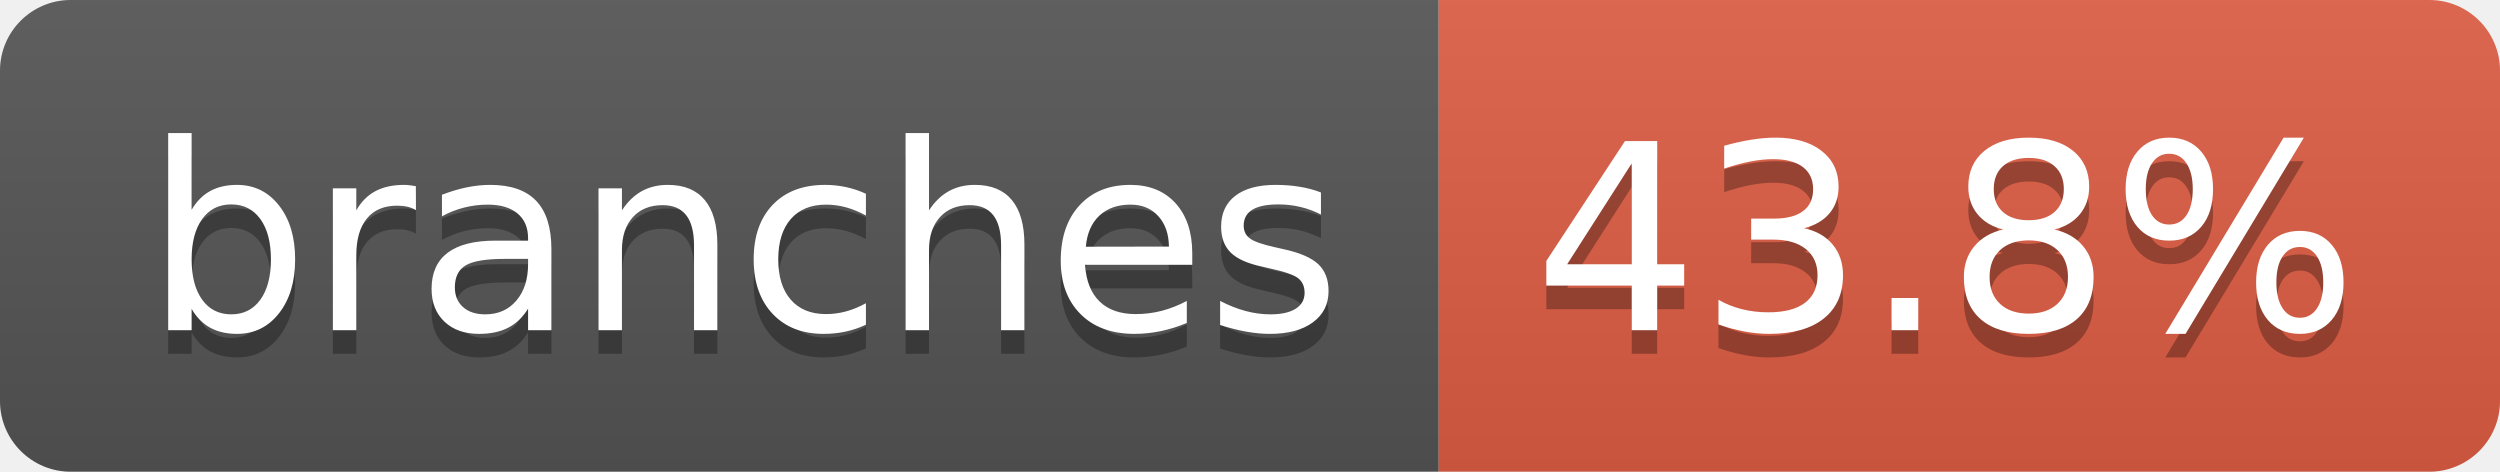
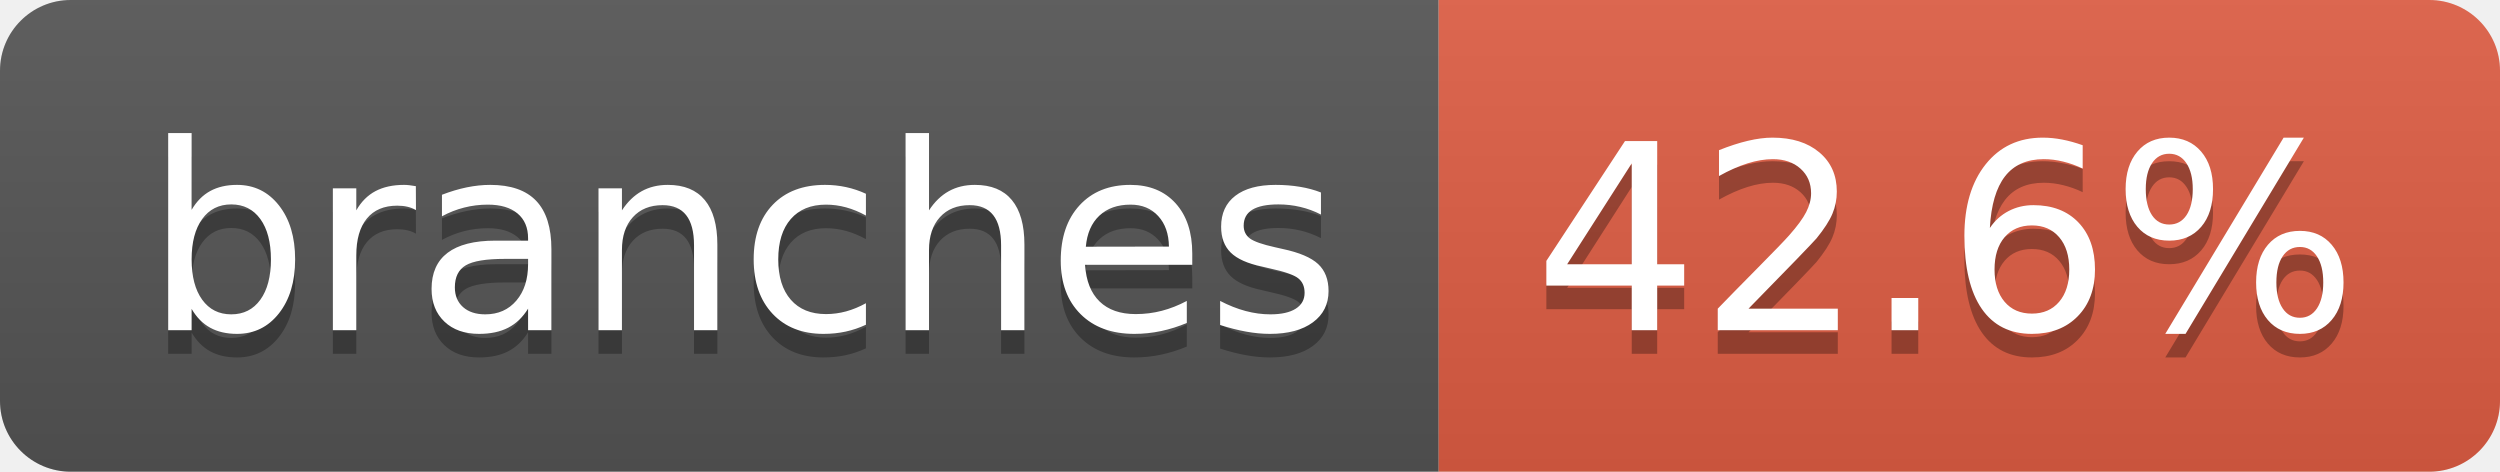
- <svg xmlns="http://www.w3.org/2000/svg" width="106" height="20" role="img" aria-label="branches: 43.8%">
+ <svg xmlns="http://www.w3.org/2000/svg" width="106" height="20" role="img" aria-label="branches: 42.6%">
  <linearGradient id="s" x2="0" y2="100%">
    <stop offset="0" stop-color="#bbb" stop-opacity=".1" />
    <stop offset="1" stop-opacity=".1" />
  </linearGradient>
  <clipPath id="r">
    <rect width="106" height="20" rx="3" fill="#fff" />
  </clipPath>
  <g clip-path="url(#r)">
    <rect width="61" height="20" fill="#555" />
    <rect x="61" width="45" height="20" fill="#e05d44" />
    <rect width="106" height="20" fill="url(#s)" />
  </g>
  <g fill="#fff" text-anchor="middle" font-family="Verdana,Geneva,DejaVu Sans,sans-serif" text-rendering="geometricPrecision" font-size="110">
    <text aria-hidden="true" x="315" y="150" fill="#010101" fill-opacity=".3" transform="scale(.1)" textLength="507">branches</text>
    <text x="315" y="140" transform="scale(.1)" fill="#fff" textLength="507">branches</text>
-     <text aria-hidden="true" x="825" y="150" fill="#010101" fill-opacity=".3" transform="scale(.1)" textLength="350">43.8%</text>
-     <text x="825" y="140" transform="scale(.1)" fill="#fff" textLength="350">43.8%</text>
+     <text aria-hidden="true" x="825" y="150" fill="#010101" fill-opacity=".3" transform="scale(.1)" textLength="350">42.6%</text>
+     <text x="825" y="140" transform="scale(.1)" fill="#fff" textLength="350">42.6%</text>
  </g>
</svg>
